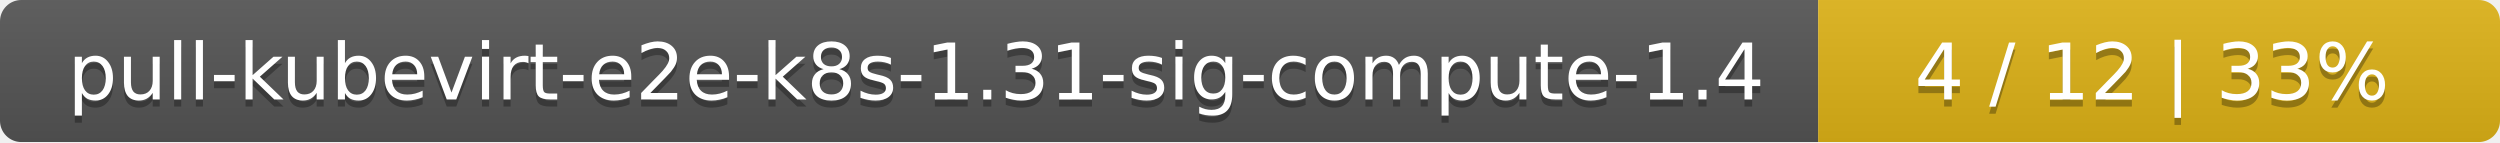
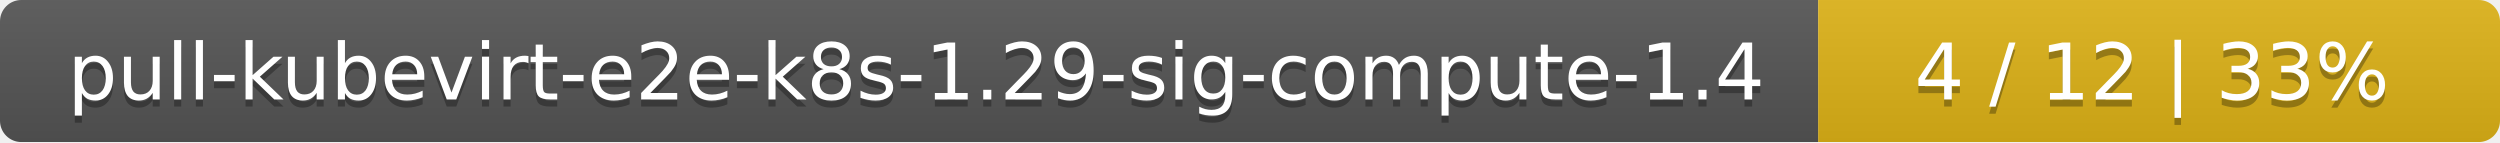
<svg xmlns="http://www.w3.org/2000/svg" width="352" height="20">
  <linearGradient id="smooth" x2="0" y2="100%">
    <stop offset="0" stop-color="#bbb" stop-opacity=".1" />
    <stop offset="1" stop-opacity=".1" />
  </linearGradient>
  <mask id="round">
    <rect width="352" height="20" rx="3" fill="#fff" />
  </mask>
  <g mask="url(#round)">
    <rect width="256" height="20" fill="#555" />
    <rect x="256" width="96" height="20" fill="#dfb317" />
    <rect width="352" height="20" fill="url(#smooth)" />
  </g>
  <g fill="#fff" text-anchor="middle" font-family="DejaVu Sans,Verdana,Geneva,sans-serif" font-size="11">
-     <text x="129" y="15" fill="#010101" fill-opacity=".3">pull-kubevirt-e2e-k8s-1.31-sig-compute-1.4</text>
-     <text x="129" y="14">pull-kubevirt-e2e-k8s-1.31-sig-compute-1.4</text>
+     <text x="129" y="15" fill="#010101" fill-opacity=".3">pull-kubevirt-e2e-k8s-1.29-sig-compute-1.4</text>
+     <text x="129" y="14">pull-kubevirt-e2e-k8s-1.29-sig-compute-1.4</text>
    <text x="303" y="15" fill="#010101" fill-opacity=".3">4 / 12    |    33%</text>
    <text x="303" y="14">4 / 12    |    33%</text>
  </g>
</svg>
